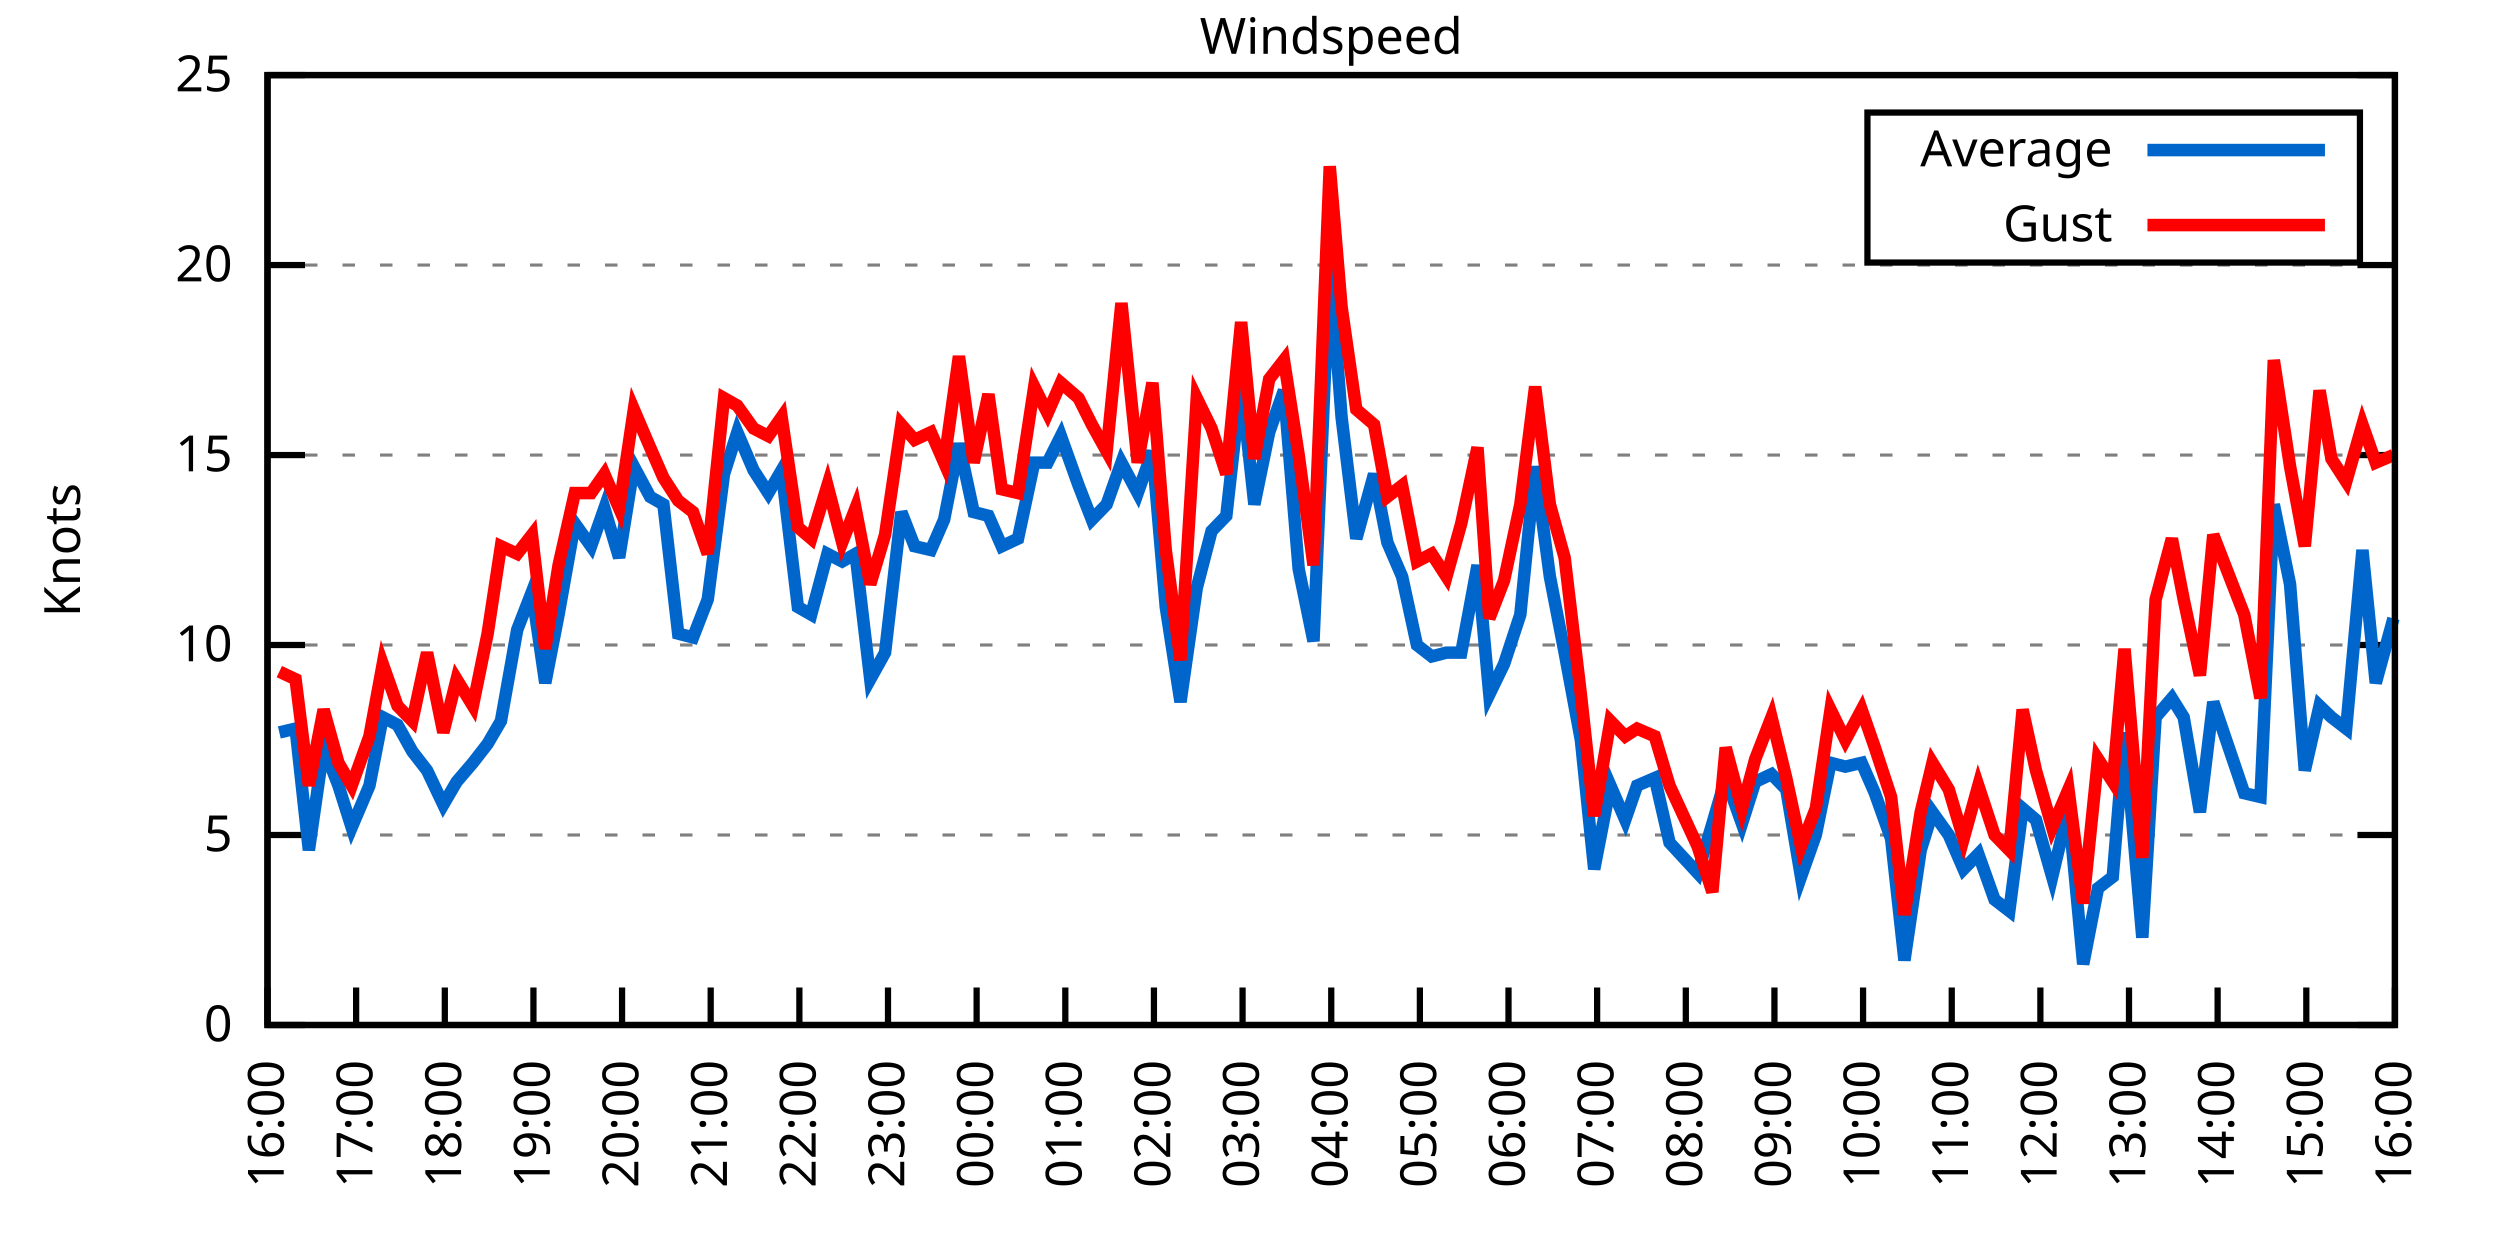
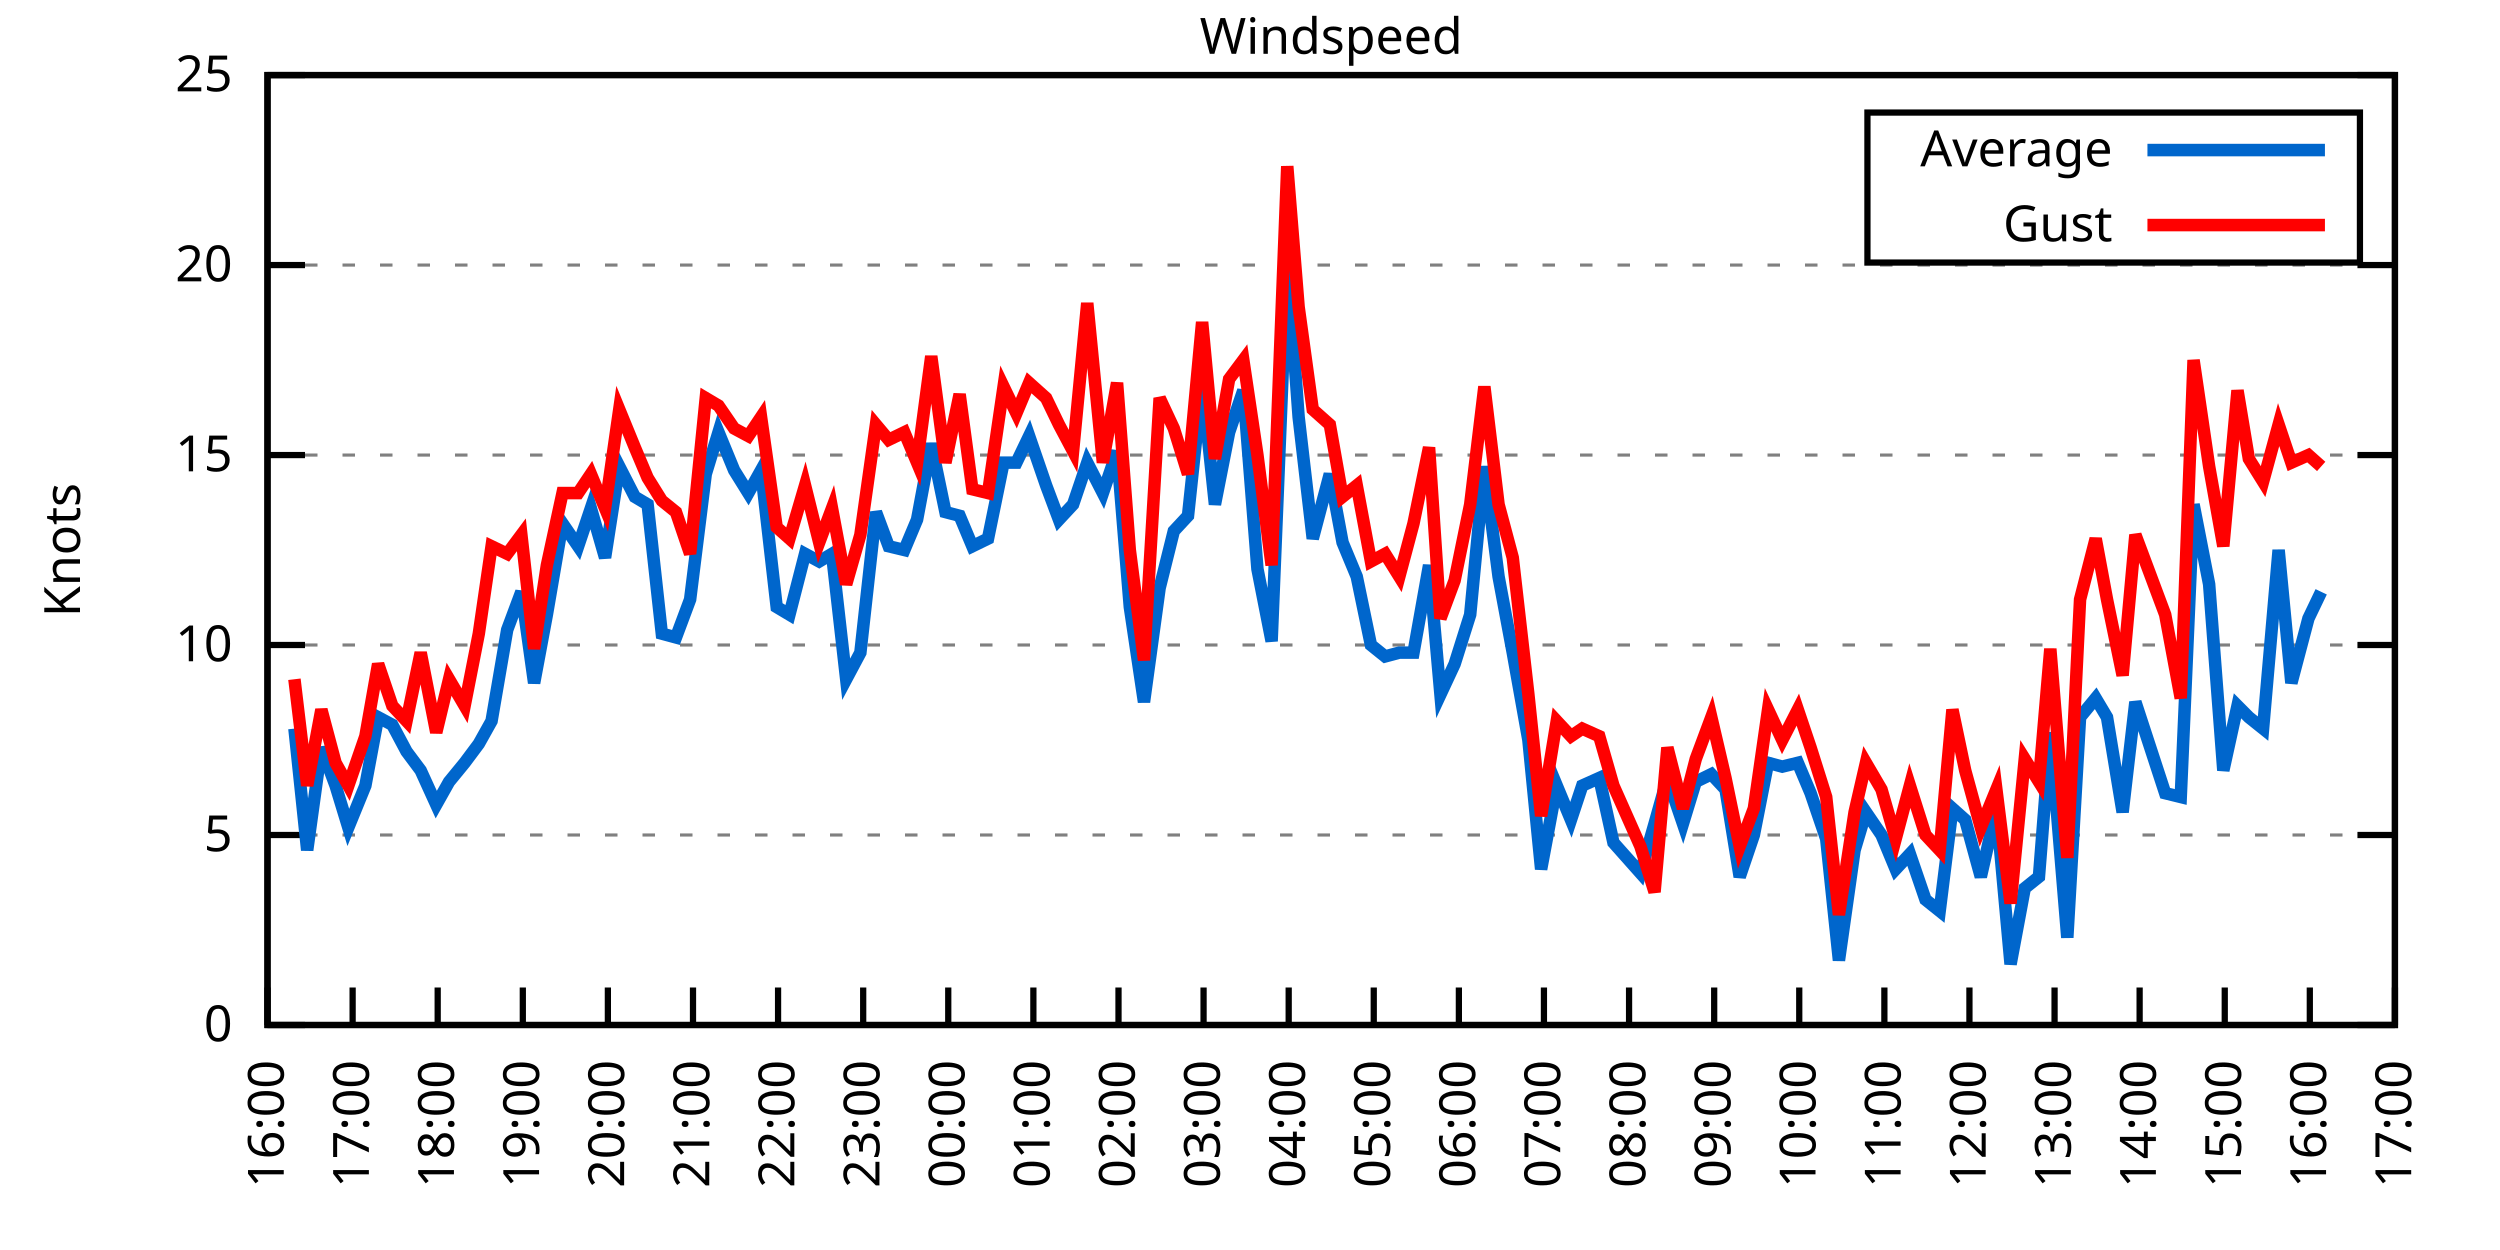
<svg xmlns="http://www.w3.org/2000/svg" xmlns:xlink="http://www.w3.org/1999/xlink" width="400" height="200" viewBox="0 0 400 200">
  <g id="gnuplot_canvas">
    <rect x="0" y="0" width="400" height="200" fill="none" />
    <defs>
      <circle id="gpDot" r="0.5" stroke-width="0.5" stroke="currentColor" />
      <path id="gpPt0" stroke-width="0.333" stroke="currentColor" d="M-1,0 h2 M0,-1 v2" />
      <path id="gpPt1" stroke-width="0.333" stroke="currentColor" d="M-1,-1 L1,1 M1,-1 L-1,1" />
      <path id="gpPt2" stroke-width="0.333" stroke="currentColor" d="M-1,0 L1,0 M0,-1 L0,1 M-1,-1 L1,1 M-1,1 L1,-1" />
      <rect id="gpPt3" stroke-width="0.333" stroke="currentColor" x="-1" y="-1" width="2" height="2" />
      <rect id="gpPt4" stroke-width="0.333" stroke="currentColor" fill="currentColor" x="-1" y="-1" width="2" height="2" />
      <circle id="gpPt5" stroke-width="0.333" stroke="currentColor" cx="0" cy="0" r="1" />
      <use xlink:href="#gpPt5" id="gpPt6" fill="currentColor" stroke="none" />
      <path id="gpPt7" stroke-width="0.333" stroke="currentColor" d="M0,-1.33 L-1.33,0.67 L1.33,0.67 z" />
      <use xlink:href="#gpPt7" id="gpPt8" fill="currentColor" stroke="none" />
      <use xlink:href="#gpPt7" id="gpPt9" stroke="currentColor" transform="rotate(180)" />
      <use xlink:href="#gpPt9" id="gpPt10" fill="currentColor" stroke="none" />
      <use xlink:href="#gpPt3" id="gpPt11" stroke="currentColor" transform="rotate(45)" />
      <use xlink:href="#gpPt11" id="gpPt12" fill="currentColor" stroke="none" />
      <path id="gpPt13" stroke-width="0.333" stroke="currentColor" d="M0,1.330 L1.265,0.411 L0.782,-1.067 L-0.782,-1.076 L-1.265,0.411 z" />
      <use xlink:href="#gpPt13" id="gpPt14" fill="currentColor" stroke="none" />
      <filter id="textbox" filterUnits="objectBoundingBox" x="0" y="0" height="1" width="1">
        <feFlood flood-color="white" flood-opacity="1" result="bgnd" />
        <feComposite in="SourceGraphic" in2="bgnd" operator="atop" />
      </filter>
      <filter id="greybox" filterUnits="objectBoundingBox" x="0" y="0" height="1" width="1">
        <feFlood flood-color="lightgrey" flood-opacity="1" result="grey" />
        <feComposite in="SourceGraphic" in2="grey" operator="atop" />
      </filter>
    </defs>
    <g fill="none" color="white" stroke="currentColor" stroke-width="1.00" stroke-linecap="butt" stroke-linejoin="miter">
</g>
    <g fill="none" color="black" stroke="currentColor" stroke-width="1.00" stroke-linecap="butt" stroke-linejoin="miter">
      <g stroke="none" shape-rendering="crispEdges">
        <polygon fill="rgb(255, 255, 255)" points="42.80,164.00 383.18,164.00 383.18,12.02 42.80,12.02 " />
      </g>
    </g>
    <g fill="none" color="black" stroke="currentColor" stroke-width="1.00" stroke-linecap="butt" stroke-linejoin="miter">
</g>
    <g fill="none" color="black" stroke="black" stroke-width="0.50" stroke-linecap="butt" stroke-linejoin="miter">
</g>
    <g fill="none" color="gray" stroke="currentColor" stroke-width="0.50" stroke-linecap="butt" stroke-linejoin="miter">
      <path stroke="gray" stroke-dasharray="2,4" class="gridline" d="M42.80,164.00 L383.19,164.00  " />
    </g>
    <g fill="none" color="gray" stroke="gray" stroke-width="1.00" stroke-linecap="butt" stroke-linejoin="miter">
</g>
    <g fill="none" color="black" stroke="currentColor" stroke-width="1.00" stroke-linecap="butt" stroke-linejoin="miter">
      <path stroke="black" d="M42.80,164.00 L48.80,164.00 M383.19,164.00 L377.19,164.00  " />
      <g transform="translate(37.20,166.60)" stroke="none" fill="black" font-family="Sans" font-size="8.00" text-anchor="end">
        <text>
          <tspan font-family="Sans"> 0</tspan>
        </text>
      </g>
    </g>
    <g fill="none" color="black" stroke="currentColor" stroke-width="1.00" stroke-linecap="butt" stroke-linejoin="miter">
</g>
    <g fill="none" color="black" stroke="black" stroke-width="0.50" stroke-linecap="butt" stroke-linejoin="miter">
</g>
    <g fill="none" color="gray" stroke="currentColor" stroke-width="0.50" stroke-linecap="butt" stroke-linejoin="miter">
      <path stroke="gray" stroke-dasharray="2,4" class="gridline" d="M42.80,133.60 L383.19,133.60  " />
    </g>
    <g fill="none" color="gray" stroke="gray" stroke-width="1.00" stroke-linecap="butt" stroke-linejoin="miter">
</g>
    <g fill="none" color="black" stroke="currentColor" stroke-width="1.00" stroke-linecap="butt" stroke-linejoin="miter">
      <path stroke="black" d="M42.80,133.60 L48.80,133.60 M383.19,133.60 L377.19,133.60  " />
      <g transform="translate(37.20,136.20)" stroke="none" fill="black" font-family="Sans" font-size="8.00" text-anchor="end">
        <text>
          <tspan font-family="Sans"> 5</tspan>
        </text>
      </g>
    </g>
    <g fill="none" color="black" stroke="currentColor" stroke-width="1.00" stroke-linecap="butt" stroke-linejoin="miter">
</g>
    <g fill="none" color="black" stroke="black" stroke-width="0.50" stroke-linecap="butt" stroke-linejoin="miter">
</g>
    <g fill="none" color="gray" stroke="currentColor" stroke-width="0.50" stroke-linecap="butt" stroke-linejoin="miter">
      <path stroke="gray" stroke-dasharray="2,4" class="gridline" d="M42.80,103.20 L383.19,103.20  " />
    </g>
    <g fill="none" color="gray" stroke="gray" stroke-width="1.00" stroke-linecap="butt" stroke-linejoin="miter">
</g>
    <g fill="none" color="black" stroke="currentColor" stroke-width="1.00" stroke-linecap="butt" stroke-linejoin="miter">
      <path stroke="black" d="M42.80,103.20 L48.80,103.20 M383.19,103.20 L377.19,103.20  " />
      <g transform="translate(37.20,105.80)" stroke="none" fill="black" font-family="Sans" font-size="8.00" text-anchor="end">
        <text>
          <tspan font-family="Sans"> 10</tspan>
        </text>
      </g>
    </g>
    <g fill="none" color="black" stroke="currentColor" stroke-width="1.00" stroke-linecap="butt" stroke-linejoin="miter">
</g>
    <g fill="none" color="black" stroke="black" stroke-width="0.50" stroke-linecap="butt" stroke-linejoin="miter">
</g>
    <g fill="none" color="gray" stroke="currentColor" stroke-width="0.50" stroke-linecap="butt" stroke-linejoin="miter">
      <path stroke="gray" stroke-dasharray="2,4" class="gridline" d="M42.80,72.81 L383.19,72.81  " />
    </g>
    <g fill="none" color="gray" stroke="gray" stroke-width="1.00" stroke-linecap="butt" stroke-linejoin="miter">
</g>
    <g fill="none" color="black" stroke="currentColor" stroke-width="1.00" stroke-linecap="butt" stroke-linejoin="miter">
      <path stroke="black" d="M42.80,72.81 L48.80,72.81 M383.19,72.81 L377.19,72.81  " />
      <g transform="translate(37.20,75.41)" stroke="none" fill="black" font-family="Sans" font-size="8.00" text-anchor="end">
        <text>
          <tspan font-family="Sans"> 15</tspan>
        </text>
      </g>
    </g>
    <g fill="none" color="black" stroke="currentColor" stroke-width="1.00" stroke-linecap="butt" stroke-linejoin="miter">
</g>
    <g fill="none" color="black" stroke="black" stroke-width="0.50" stroke-linecap="butt" stroke-linejoin="miter">
</g>
    <g fill="none" color="gray" stroke="currentColor" stroke-width="0.50" stroke-linecap="butt" stroke-linejoin="miter">
      <path stroke="gray" stroke-dasharray="2,4" class="gridline" d="M42.80,42.41 L383.19,42.41  " />
    </g>
    <g fill="none" color="gray" stroke="gray" stroke-width="1.00" stroke-linecap="butt" stroke-linejoin="miter">
</g>
    <g fill="none" color="black" stroke="currentColor" stroke-width="1.00" stroke-linecap="butt" stroke-linejoin="miter">
      <path stroke="black" d="M42.80,42.41 L48.80,42.41 M383.19,42.41 L377.19,42.41  " />
      <g transform="translate(37.20,45.01)" stroke="none" fill="black" font-family="Sans" font-size="8.00" text-anchor="end">
        <text>
          <tspan font-family="Sans"> 20</tspan>
        </text>
      </g>
    </g>
    <g fill="none" color="black" stroke="currentColor" stroke-width="1.00" stroke-linecap="butt" stroke-linejoin="miter">
</g>
    <g fill="none" color="black" stroke="black" stroke-width="0.50" stroke-linecap="butt" stroke-linejoin="miter">
</g>
    <g fill="none" color="gray" stroke="currentColor" stroke-width="0.50" stroke-linecap="butt" stroke-linejoin="miter">
      <path stroke="gray" stroke-dasharray="2,4" class="gridline" d="M42.80,12.01 L383.19,12.01  " />
    </g>
    <g fill="none" color="gray" stroke="gray" stroke-width="1.00" stroke-linecap="butt" stroke-linejoin="miter">
</g>
    <g fill="none" color="black" stroke="currentColor" stroke-width="1.00" stroke-linecap="butt" stroke-linejoin="miter">
      <path stroke="black" d="M42.80,12.01 L48.80,12.01 M383.19,12.01 L377.19,12.01  " />
      <g transform="translate(37.20,14.61)" stroke="none" fill="black" font-family="Sans" font-size="8.00" text-anchor="end">
        <text>
          <tspan font-family="Sans"> 25</tspan>
        </text>
      </g>
    </g>
    <g fill="none" color="black" stroke="currentColor" stroke-width="1.00" stroke-linecap="butt" stroke-linejoin="miter">
      <path stroke="black" d="M42.80,164.00 L42.80,158.00  " />
      <g transform="translate(45.40,169.60) rotate(270.00)" stroke="none" fill="black" font-family="Sans" font-size="8.00" text-anchor="end">
        <text>
          <tspan font-family="Sans">16:00</tspan>
        </text>
      </g>
    </g>
    <g fill="none" color="black" stroke="currentColor" stroke-width="1.00" stroke-linecap="butt" stroke-linejoin="miter">
-       <path stroke="black" d="M56.98,164.00 L56.98,158.00  " />
-       <g transform="translate(59.58,169.60) rotate(270.00)" stroke="none" fill="black" font-family="Sans" font-size="8.00" text-anchor="end">
+       <path stroke="black" d="M56.42,164.00 L56.42,158.00  " />
+       <g transform="translate(59.02,169.60) rotate(270.00)" stroke="none" fill="black" font-family="Sans" font-size="8.00" text-anchor="end">
        <text>
          <tspan font-family="Sans">17:00</tspan>
        </text>
      </g>
    </g>
    <g fill="none" color="black" stroke="currentColor" stroke-width="1.00" stroke-linecap="butt" stroke-linejoin="miter">
-       <path stroke="black" d="M71.17,164.00 L71.17,158.00  " />
-       <g transform="translate(73.77,169.60) rotate(270.00)" stroke="none" fill="black" font-family="Sans" font-size="8.00" text-anchor="end">
+       <path stroke="black" d="M70.03,164.00 L70.03,158.00  " />
+       <g transform="translate(72.63,169.60) rotate(270.00)" stroke="none" fill="black" font-family="Sans" font-size="8.00" text-anchor="end">
        <text>
          <tspan font-family="Sans">18:00</tspan>
        </text>
      </g>
    </g>
    <g fill="none" color="black" stroke="currentColor" stroke-width="1.00" stroke-linecap="butt" stroke-linejoin="miter">
-       <path stroke="black" d="M85.35,164.00 L85.35,158.00  " />
-       <g transform="translate(87.95,169.60) rotate(270.00)" stroke="none" fill="black" font-family="Sans" font-size="8.00" text-anchor="end">
+       <path stroke="black" d="M83.65,164.00 L83.65,158.00  " />
+       <g transform="translate(86.25,169.60) rotate(270.00)" stroke="none" fill="black" font-family="Sans" font-size="8.00" text-anchor="end">
        <text>
          <tspan font-family="Sans">19:00</tspan>
        </text>
      </g>
    </g>
    <g fill="none" color="black" stroke="currentColor" stroke-width="1.00" stroke-linecap="butt" stroke-linejoin="miter">
-       <path stroke="black" d="M99.53,164.00 L99.53,158.00  " />
-       <g transform="translate(102.13,169.60) rotate(270.00)" stroke="none" fill="black" font-family="Sans" font-size="8.00" text-anchor="end">
+       <path stroke="black" d="M97.26,164.00 L97.26,158.00  " />
+       <g transform="translate(99.86,169.60) rotate(270.00)" stroke="none" fill="black" font-family="Sans" font-size="8.00" text-anchor="end">
        <text>
          <tspan font-family="Sans">20:00</tspan>
        </text>
      </g>
    </g>
    <g fill="none" color="black" stroke="currentColor" stroke-width="1.00" stroke-linecap="butt" stroke-linejoin="miter">
-       <path stroke="black" d="M113.71,164.00 L113.71,158.00  " />
-       <g transform="translate(116.31,169.60) rotate(270.00)" stroke="none" fill="black" font-family="Sans" font-size="8.00" text-anchor="end">
+       <path stroke="black" d="M110.88,164.00 L110.88,158.00  " />
+       <g transform="translate(113.48,169.60) rotate(270.00)" stroke="none" fill="black" font-family="Sans" font-size="8.00" text-anchor="end">
        <text>
          <tspan font-family="Sans">21:00</tspan>
        </text>
      </g>
    </g>
    <g fill="none" color="black" stroke="currentColor" stroke-width="1.00" stroke-linecap="butt" stroke-linejoin="miter">
-       <path stroke="black" d="M127.90,164.00 L127.90,158.00  " />
-       <g transform="translate(130.50,169.60) rotate(270.00)" stroke="none" fill="black" font-family="Sans" font-size="8.00" text-anchor="end">
+       <path stroke="black" d="M124.49,164.00 L124.49,158.00  " />
+       <g transform="translate(127.09,169.60) rotate(270.00)" stroke="none" fill="black" font-family="Sans" font-size="8.00" text-anchor="end">
        <text>
          <tspan font-family="Sans">22:00</tspan>
        </text>
      </g>
    </g>
    <g fill="none" color="black" stroke="currentColor" stroke-width="1.00" stroke-linecap="butt" stroke-linejoin="miter">
-       <path stroke="black" d="M142.08,164.00 L142.08,158.00  " />
-       <g transform="translate(144.68,169.60) rotate(270.00)" stroke="none" fill="black" font-family="Sans" font-size="8.00" text-anchor="end">
+       <path stroke="black" d="M138.11,164.00 L138.11,158.00  " />
+       <g transform="translate(140.71,169.60) rotate(270.00)" stroke="none" fill="black" font-family="Sans" font-size="8.00" text-anchor="end">
        <text>
          <tspan font-family="Sans">23:00</tspan>
        </text>
      </g>
    </g>
    <g fill="none" color="black" stroke="currentColor" stroke-width="1.00" stroke-linecap="butt" stroke-linejoin="miter">
-       <path stroke="black" d="M156.26,164.00 L156.26,158.00  " />
-       <g transform="translate(158.86,169.60) rotate(270.00)" stroke="none" fill="black" font-family="Sans" font-size="8.00" text-anchor="end">
+       <path stroke="black" d="M151.72,164.00 L151.72,158.00  " />
+       <g transform="translate(154.32,169.60) rotate(270.00)" stroke="none" fill="black" font-family="Sans" font-size="8.00" text-anchor="end">
        <text>
          <tspan font-family="Sans">00:00</tspan>
        </text>
      </g>
    </g>
    <g fill="none" color="black" stroke="currentColor" stroke-width="1.00" stroke-linecap="butt" stroke-linejoin="miter">
-       <path stroke="black" d="M170.45,164.00 L170.45,158.00  " />
-       <g transform="translate(173.05,169.60) rotate(270.00)" stroke="none" fill="black" font-family="Sans" font-size="8.00" text-anchor="end">
+       <path stroke="black" d="M165.34,164.00 L165.34,158.00  " />
+       <g transform="translate(167.94,169.60) rotate(270.00)" stroke="none" fill="black" font-family="Sans" font-size="8.00" text-anchor="end">
        <text>
          <tspan font-family="Sans">01:00</tspan>
        </text>
      </g>
    </g>
    <g fill="none" color="black" stroke="currentColor" stroke-width="1.00" stroke-linecap="butt" stroke-linejoin="miter">
-       <path stroke="black" d="M184.63,164.00 L184.63,158.00  " />
-       <g transform="translate(187.23,169.60) rotate(270.00)" stroke="none" fill="black" font-family="Sans" font-size="8.00" text-anchor="end">
+       <path stroke="black" d="M178.96,164.00 L178.96,158.00  " />
+       <g transform="translate(181.56,169.60) rotate(270.00)" stroke="none" fill="black" font-family="Sans" font-size="8.00" text-anchor="end">
        <text>
          <tspan font-family="Sans">02:00</tspan>
        </text>
      </g>
    </g>
    <g fill="none" color="black" stroke="currentColor" stroke-width="1.00" stroke-linecap="butt" stroke-linejoin="miter">
-       <path stroke="black" d="M198.81,164.00 L198.81,158.00  " />
-       <g transform="translate(201.41,169.60) rotate(270.00)" stroke="none" fill="black" font-family="Sans" font-size="8.00" text-anchor="end">
+       <path stroke="black" d="M192.57,164.00 L192.57,158.00  " />
+       <g transform="translate(195.17,169.60) rotate(270.00)" stroke="none" fill="black" font-family="Sans" font-size="8.00" text-anchor="end">
        <text>
          <tspan font-family="Sans">03:00</tspan>
        </text>
      </g>
    </g>
    <g fill="none" color="black" stroke="currentColor" stroke-width="1.00" stroke-linecap="butt" stroke-linejoin="miter">
-       <path stroke="black" d="M213.00,164.00 L213.00,158.00  " />
-       <g transform="translate(215.60,169.60) rotate(270.00)" stroke="none" fill="black" font-family="Sans" font-size="8.00" text-anchor="end">
+       <path stroke="black" d="M206.19,164.00 L206.19,158.00  " />
+       <g transform="translate(208.79,169.60) rotate(270.00)" stroke="none" fill="black" font-family="Sans" font-size="8.00" text-anchor="end">
        <text>
          <tspan font-family="Sans">04:00</tspan>
        </text>
      </g>
    </g>
    <g fill="none" color="black" stroke="currentColor" stroke-width="1.00" stroke-linecap="butt" stroke-linejoin="miter">
-       <path stroke="black" d="M227.18,164.00 L227.18,158.00  " />
-       <g transform="translate(229.78,169.60) rotate(270.00)" stroke="none" fill="black" font-family="Sans" font-size="8.00" text-anchor="end">
+       <path stroke="black" d="M219.80,164.00 L219.80,158.00  " />
+       <g transform="translate(222.40,169.60) rotate(270.00)" stroke="none" fill="black" font-family="Sans" font-size="8.00" text-anchor="end">
        <text>
          <tspan font-family="Sans">05:00</tspan>
        </text>
      </g>
    </g>
    <g fill="none" color="black" stroke="currentColor" stroke-width="1.00" stroke-linecap="butt" stroke-linejoin="miter">
-       <path stroke="black" d="M241.36,164.00 L241.36,158.00  " />
-       <g transform="translate(243.96,169.60) rotate(270.00)" stroke="none" fill="black" font-family="Sans" font-size="8.00" text-anchor="end">
+       <path stroke="black" d="M233.42,164.00 L233.42,158.00  " />
+       <g transform="translate(236.02,169.60) rotate(270.00)" stroke="none" fill="black" font-family="Sans" font-size="8.00" text-anchor="end">
        <text>
          <tspan font-family="Sans">06:00</tspan>
        </text>
      </g>
    </g>
    <g fill="none" color="black" stroke="currentColor" stroke-width="1.00" stroke-linecap="butt" stroke-linejoin="miter">
-       <path stroke="black" d="M255.54,164.00 L255.54,158.00  " />
-       <g transform="translate(258.14,169.60) rotate(270.00)" stroke="none" fill="black" font-family="Sans" font-size="8.00" text-anchor="end">
+       <path stroke="black" d="M247.03,164.00 L247.03,158.00  " />
+       <g transform="translate(249.63,169.60) rotate(270.00)" stroke="none" fill="black" font-family="Sans" font-size="8.00" text-anchor="end">
        <text>
          <tspan font-family="Sans">07:00</tspan>
        </text>
      </g>
    </g>
    <g fill="none" color="black" stroke="currentColor" stroke-width="1.00" stroke-linecap="butt" stroke-linejoin="miter">
-       <path stroke="black" d="M269.73,164.00 L269.73,158.00  " />
-       <g transform="translate(272.33,169.60) rotate(270.00)" stroke="none" fill="black" font-family="Sans" font-size="8.00" text-anchor="end">
+       <path stroke="black" d="M260.65,164.00 L260.65,158.00  " />
+       <g transform="translate(263.25,169.60) rotate(270.00)" stroke="none" fill="black" font-family="Sans" font-size="8.00" text-anchor="end">
        <text>
          <tspan font-family="Sans">08:00</tspan>
        </text>
      </g>
    </g>
    <g fill="none" color="black" stroke="currentColor" stroke-width="1.00" stroke-linecap="butt" stroke-linejoin="miter">
-       <path stroke="black" d="M283.91,164.00 L283.91,158.00  " />
-       <g transform="translate(286.51,169.60) rotate(270.00)" stroke="none" fill="black" font-family="Sans" font-size="8.00" text-anchor="end">
+       <path stroke="black" d="M274.27,164.00 L274.27,158.00  " />
+       <g transform="translate(276.87,169.60) rotate(270.00)" stroke="none" fill="black" font-family="Sans" font-size="8.00" text-anchor="end">
        <text>
          <tspan font-family="Sans">09:00</tspan>
        </text>
      </g>
    </g>
    <g fill="none" color="black" stroke="currentColor" stroke-width="1.00" stroke-linecap="butt" stroke-linejoin="miter">
-       <path stroke="black" d="M298.09,164.00 L298.09,158.00  " />
-       <g transform="translate(300.69,169.60) rotate(270.00)" stroke="none" fill="black" font-family="Sans" font-size="8.00" text-anchor="end">
+       <path stroke="black" d="M287.88,164.00 L287.88,158.00  " />
+       <g transform="translate(290.48,169.60) rotate(270.00)" stroke="none" fill="black" font-family="Sans" font-size="8.00" text-anchor="end">
        <text>
          <tspan font-family="Sans">10:00</tspan>
        </text>
      </g>
    </g>
    <g fill="none" color="black" stroke="currentColor" stroke-width="1.00" stroke-linecap="butt" stroke-linejoin="miter">
-       <path stroke="black" d="M312.28,164.00 L312.28,158.00  " />
-       <g transform="translate(314.88,169.60) rotate(270.00)" stroke="none" fill="black" font-family="Sans" font-size="8.00" text-anchor="end">
+       <path stroke="black" d="M301.50,164.00 L301.50,158.00  " />
+       <g transform="translate(304.10,169.60) rotate(270.00)" stroke="none" fill="black" font-family="Sans" font-size="8.00" text-anchor="end">
        <text>
          <tspan font-family="Sans">11:00</tspan>
        </text>
      </g>
    </g>
    <g fill="none" color="black" stroke="currentColor" stroke-width="1.00" stroke-linecap="butt" stroke-linejoin="miter">
-       <path stroke="black" d="M326.46,164.00 L326.46,158.00  " />
-       <g transform="translate(329.06,169.60) rotate(270.00)" stroke="none" fill="black" font-family="Sans" font-size="8.00" text-anchor="end">
+       <path stroke="black" d="M315.11,164.00 L315.11,158.00  " />
+       <g transform="translate(317.71,169.60) rotate(270.00)" stroke="none" fill="black" font-family="Sans" font-size="8.00" text-anchor="end">
        <text>
          <tspan font-family="Sans">12:00</tspan>
        </text>
      </g>
    </g>
    <g fill="none" color="black" stroke="currentColor" stroke-width="1.00" stroke-linecap="butt" stroke-linejoin="miter">
-       <path stroke="black" d="M340.64,164.00 L340.64,158.00  " />
-       <g transform="translate(343.24,169.60) rotate(270.00)" stroke="none" fill="black" font-family="Sans" font-size="8.00" text-anchor="end">
+       <path stroke="black" d="M328.73,164.00 L328.73,158.00  " />
+       <g transform="translate(331.33,169.60) rotate(270.00)" stroke="none" fill="black" font-family="Sans" font-size="8.00" text-anchor="end">
        <text>
          <tspan font-family="Sans">13:00</tspan>
        </text>
      </g>
    </g>
    <g fill="none" color="black" stroke="currentColor" stroke-width="1.00" stroke-linecap="butt" stroke-linejoin="miter">
-       <path stroke="black" d="M354.82,164.00 L354.82,158.00  " />
-       <g transform="translate(357.42,169.60) rotate(270.00)" stroke="none" fill="black" font-family="Sans" font-size="8.00" text-anchor="end">
+       <path stroke="black" d="M342.34,164.00 L342.34,158.00  " />
+       <g transform="translate(344.94,169.60) rotate(270.00)" stroke="none" fill="black" font-family="Sans" font-size="8.00" text-anchor="end">
        <text>
          <tspan font-family="Sans">14:00</tspan>
        </text>
      </g>
    </g>
    <g fill="none" color="black" stroke="currentColor" stroke-width="1.00" stroke-linecap="butt" stroke-linejoin="miter">
-       <path stroke="black" d="M369.01,164.00 L369.01,158.00  " />
-       <g transform="translate(371.61,169.60) rotate(270.00)" stroke="none" fill="black" font-family="Sans" font-size="8.00" text-anchor="end">
+       <path stroke="black" d="M355.96,164.00 L355.96,158.00  " />
+       <g transform="translate(358.56,169.60) rotate(270.00)" stroke="none" fill="black" font-family="Sans" font-size="8.00" text-anchor="end">
        <text>
          <tspan font-family="Sans">15:00</tspan>
+         </text>
+       </g>
+     </g>
+     <g fill="none" color="black" stroke="currentColor" stroke-width="1.00" stroke-linecap="butt" stroke-linejoin="miter">
+       <path stroke="black" d="M369.57,164.00 L369.57,158.00  " />
+       <g transform="translate(372.17,169.60) rotate(270.00)" stroke="none" fill="black" font-family="Sans" font-size="8.00" text-anchor="end">
+         <text>
+           <tspan font-family="Sans">16:00</tspan>
        </text>
      </g>
    </g>
    <g fill="none" color="black" stroke="currentColor" stroke-width="1.00" stroke-linecap="butt" stroke-linejoin="miter">
      <path stroke="black" d="M383.19,164.00 L383.19,158.00  " />
      <g transform="translate(385.79,169.60) rotate(270.00)" stroke="none" fill="black" font-family="Sans" font-size="8.00" text-anchor="end">
        <text>
-           <tspan font-family="Sans">16:00</tspan>
+           <tspan font-family="Sans">17:00</tspan>
        </text>
      </g>
    </g>
    <g fill="none" color="black" stroke="currentColor" stroke-width="1.00" stroke-linecap="butt" stroke-linejoin="miter">
</g>
    <g fill="none" color="black" stroke="currentColor" stroke-width="1.00" stroke-linecap="butt" stroke-linejoin="miter">
      <path stroke="black" d="M42.80,12.01 L42.80,164.00 L383.19,164.00 L383.19,12.01 L42.80,12.01 Z  " />
    </g>
    <g fill="none" color="black" stroke="currentColor" stroke-width="1.00" stroke-linecap="butt" stroke-linejoin="miter">
</g>
    <g fill="none" color="black" stroke="currentColor" stroke-width="1.00" stroke-linecap="butt" stroke-linejoin="miter">
      <path stroke="black" d="M298.79,42.01 L298.79,18.01 L377.59,18.01 L377.59,42.01 L298.79,42.01 Z  " />
    </g>
    <g id="Windspeed_plot_1">
      <g fill="none" color="white" stroke="black" stroke-width="2.00" stroke-linecap="butt" stroke-linejoin="miter">
</g>
      <g fill="none" color="black" stroke="currentColor" stroke-width="2.00" stroke-linecap="butt" stroke-linejoin="miter">
        <g transform="translate(337.99,26.61)" stroke="none" fill="black" font-family="Sans" font-size="8.00" text-anchor="end">
          <text>
            <tspan font-family="Sans">Average</tspan>
          </text>
        </g>
      </g>
      <g fill="none" color="black" stroke="currentColor" stroke-width="2.00" stroke-linecap="butt" stroke-linejoin="miter">
-         <path stroke="rgb(  0, 102, 204)" d="M343.59,24.01 L371.99,24.01 M44.69,117.19 L47.29,116.58 L49.42,136.03 L51.78,119.62 L54.15,125.70 L56.27,132.39   L59.11,125.70 L61.24,114.76 L63.60,115.97 L65.97,120.23 L68.33,123.27 L70.93,128.74 L73.06,125.09 L75.66,122.05   L78.02,119.01 L80.15,115.36 L82.75,100.77 L85.11,94.69 L87.24,109.28 L89.37,98.34 L91.97,83.75 L94.57,87.40   L96.70,81.32 L99.06,89.22 L101.42,74.63 L104.02,79.49 L106.15,80.71 L108.51,101.38 L110.88,101.99 L113.24,95.91   L115.84,75.85 L117.97,69.16 L120.57,75.24 L122.93,78.89 L125.06,75.24 L127.66,97.12 L129.79,98.34 L132.39,88.61   L134.75,89.83 L136.88,88.61 L139.24,108.68 L141.61,104.42 L144.21,81.93 L146.34,87.40 L148.94,88.00 L151.06,83.14   L153.43,70.98 L155.79,81.93 L158.15,82.53 L160.28,87.40 L162.88,86.18 L165.48,74.02 L167.61,74.02 L169.74,69.77   L172.57,77.67 L174.70,83.14 L177.06,80.71 L179.43,74.02 L182.03,78.89 L184.39,72.20 L186.52,97.12 L188.88,112.32   L191.48,94.08 L193.85,84.97 L196.21,82.53 L198.58,61.25 L200.70,80.71 L203.07,69.16 L205.43,62.47 L207.79,91.04   L210.16,102.60 L212.76,41.80 L214.65,66.73 L217.01,86.18 L219.85,75.85 L221.98,86.79 L224.34,92.26 L226.71,103.20   L229.07,105.03 L231.43,104.42 L233.80,104.42 L236.40,90.44 L238.29,111.11 L240.65,106.24 L243.25,98.34 L245.62,74.63   L247.98,92.26 L250.34,104.42 L252.94,118.40 L255.07,139.07 L257.67,125.70 L260.04,131.17 L261.93,125.70 L264.76,124.48   L267.13,134.82 L271.62,139.68 L273.98,131.78 L276.11,124.48 L278.71,131.78 L280.84,125.09 L283.44,123.87 L285.80,126.31   L288.16,140.29 L290.53,133.60 L292.89,122.05 L295.26,122.66 L297.86,122.05 L299.98,126.91 L302.58,134.21 L304.71,153.66   L307.31,136.03 L309.20,129.95 L311.80,133.60 L314.17,139.07 L316.53,136.64 L319.13,143.94 L321.49,145.76 L323.62,129.35   L325.75,131.17 L328.35,140.29 L330.95,129.35 L333.31,154.27 L335.68,142.11 L338.04,140.29 L339.93,117.19 L342.77,150.02   L344.90,114.76 L347.50,111.72 L349.39,114.76 L351.99,129.95 L354.12,112.32 L359.08,126.91 L361.68,127.52 L363.81,80.71   L366.41,93.48 L368.77,123.27 L371.13,112.93 L373.03,114.76 L375.39,116.58 L377.99,88.00 L380.12,109.28 L382.95,98.95    " />
+         <path stroke="rgb(  0, 102, 204)" d="M343.59,24.01 L371.99,24.01 M47.11,116.58 L49.15,136.03 L51.42,119.62 L53.69,125.70 L55.73,132.39 L58.46,125.70   L60.50,114.76 L62.77,115.97 L65.04,120.23 L67.31,123.27 L69.80,128.74 L71.85,125.09 L74.34,122.05 L76.61,119.01   L78.65,115.36 L81.15,100.77 L83.42,94.69 L85.46,109.28 L87.50,98.34 L90.00,83.75 L92.50,87.40 L94.54,81.32   L96.81,89.22 L99.08,74.63 L101.57,79.49 L103.62,80.71 L105.89,101.38 L108.15,101.99 L110.42,95.91 L112.92,75.85   L114.96,69.16 L117.46,75.24 L119.73,78.89 L121.77,75.24 L124.27,97.12 L126.31,98.34 L128.81,88.61 L131.07,89.83   L133.12,88.61 L135.39,108.68 L137.66,104.42 L140.15,81.93 L142.19,87.40 L144.69,88.00 L146.73,83.14 L149.00,70.98   L151.27,81.93 L153.54,82.53 L155.58,87.40 L158.08,86.18 L160.57,74.02 L162.62,74.02 L164.66,69.77 L167.38,77.67   L169.43,83.14 L171.69,80.71 L173.96,74.02 L176.46,78.89 L178.73,72.20 L180.77,97.12 L183.04,112.32 L185.54,94.08   L187.81,84.97 L190.08,82.53 L192.34,61.25 L194.39,80.71 L196.66,69.16 L198.93,62.47 L201.19,91.04 L203.46,102.60   L205.96,41.80 L207.78,66.73 L210.04,86.18 L212.77,75.85 L214.81,86.79 L217.08,92.26 L219.35,103.20 L221.62,105.03   L223.89,104.42 L226.16,104.42 L228.65,90.44 L230.47,111.11 L232.74,106.24 L235.23,98.34 L237.50,74.63 L239.77,92.26   L242.04,104.42 L244.54,118.40 L246.58,139.07 L249.08,125.70 L251.35,131.17 L253.16,125.70 L255.88,124.48 L258.15,134.82   L262.47,139.68 L264.73,131.78 L266.78,124.48 L269.27,131.78 L271.32,125.09 L273.81,123.87 L276.08,126.31 L278.35,140.29   L280.62,133.60 L282.89,122.05 L285.16,122.66 L287.65,122.05 L289.70,126.91 L292.19,134.21 L294.23,153.66 L296.73,136.03   L298.55,129.95 L301.04,133.60 L303.31,139.07 L305.58,136.64 L308.08,143.94 L310.35,145.76 L312.39,129.35 L314.43,131.17   L316.93,140.29 L319.42,129.35 L321.69,154.27 L323.96,142.11 L326.23,140.29 L328.05,117.19 L330.77,150.02 L332.81,114.76   L335.31,111.72 L337.12,114.76 L339.62,129.95 L341.66,112.32 L346.43,126.91 L348.92,127.52 L350.97,80.71 L353.46,93.48   L355.73,123.27 L358.00,112.93 L359.82,114.76 L362.09,116.58 L364.58,88.00 L366.62,109.28 L369.35,98.95 L371.39,94.69    " />
      </g>
    </g>
    <g id="Windspeed_plot_2">
      <g fill="none" color="black" stroke="currentColor" stroke-width="2.00" stroke-linecap="butt" stroke-linejoin="miter">
        <g transform="translate(337.99,38.61)" stroke="none" fill="black" font-family="Sans" font-size="8.00" text-anchor="end">
          <text>
            <tspan font-family="Sans">Gust</tspan>
          </text>
        </g>
      </g>
      <g fill="none" color="black" stroke="currentColor" stroke-width="2.00" stroke-linecap="butt" stroke-linejoin="miter">
-         <path stroke="rgb(255,   0,   0)" d="M343.59,36.01 L371.99,36.01 M44.69,107.46 L47.29,108.68 L49.42,125.70 L51.78,113.54 L54.15,122.05 L56.27,125.70   L59.11,117.80 L61.24,106.24 L63.60,112.93 L65.97,115.36 L68.33,104.42 L70.93,117.19 L73.06,108.68 L75.66,112.93   L78.02,101.38 L80.15,87.40 L82.75,88.61 L85.11,85.57 L87.24,103.81 L89.37,90.44 L91.97,78.89 L94.57,78.89   L96.70,75.85 L99.06,81.32 L101.42,65.51 L104.02,71.59 L106.15,76.45 L108.51,80.10 L110.88,81.93 L113.24,88.61   L115.84,63.69 L117.97,64.90 L120.57,68.55 L122.93,69.77 L125.06,66.73 L127.66,84.36 L129.79,86.18 L132.39,77.67   L134.75,86.79 L136.88,81.32 L139.24,93.48 L141.61,85.57 L144.21,67.94 L146.34,70.37 L148.94,69.16 L151.06,74.02   L153.43,57.00 L155.79,74.02 L158.15,63.08 L160.28,78.28 L162.88,78.89 L165.48,61.86 L167.61,66.12 L169.74,61.25   L172.57,63.69 L174.70,67.94 L177.06,72.20 L179.43,48.49 L182.03,74.02 L184.39,61.25 L186.52,88.00 L188.88,105.64   L191.48,63.69 L193.85,68.55 L196.21,75.85 L198.58,51.53 L200.70,73.41 L203.07,60.65 L205.43,57.61 L207.79,72.81   L210.16,90.44 L212.76,26.60 L214.65,49.10 L217.01,65.51 L219.85,67.94 L221.98,79.49 L224.34,77.67 L226.71,89.83   L229.07,88.61 L231.43,92.26 L233.80,83.75 L236.40,71.59 L238.29,98.95 L240.65,92.87 L243.25,80.71 L245.62,61.86   L247.98,80.71 L250.34,89.22 L252.94,111.11 L255.07,130.56 L257.67,115.36 L260.04,117.80 L261.93,116.58 L264.76,117.80   L267.13,125.70 L271.62,135.43 L273.98,142.72 L276.11,119.62 L278.71,129.35 L280.84,121.44 L283.44,114.76 L285.80,124.48   L288.16,135.43 L290.53,129.35 L292.89,113.54 L295.26,118.40 L297.86,113.54 L299.98,119.62 L302.58,127.52 L304.71,146.37   L307.31,129.95 L309.20,122.05 L311.80,126.31 L314.17,134.21 L316.53,125.70 L319.13,133.60 L321.49,136.03 L323.62,113.54   L325.75,123.27 L328.35,132.39 L330.95,126.31 L333.31,144.55 L335.68,121.44 L338.04,125.09 L339.93,103.81 L342.77,137.25   L344.90,95.91 L347.50,86.18 L349.39,95.91 L351.99,108.07 L354.12,85.57 L359.08,98.34 L361.68,111.72 L363.81,57.61   L366.41,74.63 L368.77,87.40 L371.13,62.47 L373.03,73.41 L375.39,77.06 L377.99,67.94 L380.12,74.02 L382.95,72.81    " />
+         <path stroke="rgb(255,   0,   0)" d="M343.59,36.01 L371.99,36.01 M47.11,108.68 L49.15,125.70 L51.42,113.54 L53.69,122.05 L55.73,125.70 L58.46,117.80   L60.50,106.24 L62.77,112.93 L65.04,115.36 L67.31,104.42 L69.80,117.19 L71.85,108.68 L74.34,112.93 L76.61,101.38   L78.65,87.40 L81.15,88.61 L83.42,85.57 L85.46,103.81 L87.50,90.44 L90.00,78.89 L92.50,78.89 L94.54,75.85   L96.81,81.32 L99.08,65.51 L101.57,71.59 L103.62,76.45 L105.89,80.10 L108.15,81.93 L110.42,88.61 L112.92,63.69   L114.96,64.90 L117.46,68.55 L119.73,69.77 L121.77,66.73 L124.27,84.36 L126.31,86.18 L128.81,77.67 L131.07,86.79   L133.12,81.32 L135.39,93.48 L137.66,85.57 L140.15,67.94 L142.19,70.37 L144.69,69.16 L146.73,74.02 L149.00,57.00   L151.27,74.02 L153.54,63.08 L155.58,78.28 L158.08,78.89 L160.57,61.86 L162.62,66.12 L164.66,61.25 L167.38,63.69   L169.43,67.94 L171.69,72.20 L173.96,48.49 L176.46,74.02 L178.73,61.25 L180.77,88.00 L183.04,105.64 L185.54,63.69   L187.81,68.55 L190.08,75.85 L192.34,51.53 L194.39,73.41 L196.66,60.65 L198.93,57.61 L201.19,72.81 L203.46,90.44   L205.96,26.60 L207.78,49.10 L210.04,65.51 L212.77,67.94 L214.81,79.49 L217.08,77.67 L219.35,89.83 L221.62,88.61   L223.89,92.26 L226.16,83.75 L228.65,71.59 L230.47,98.95 L232.74,92.87 L235.23,80.71 L237.50,61.86 L239.77,80.71   L242.04,89.22 L244.54,111.11 L246.58,130.56 L249.08,115.36 L251.35,117.80 L253.16,116.58 L255.88,117.80 L258.15,125.70   L262.47,135.43 L264.73,142.72 L266.78,119.62 L269.27,129.35 L271.32,121.44 L273.81,114.76 L276.08,124.48 L278.35,135.43   L280.62,129.35 L282.89,113.54 L285.16,118.40 L287.65,113.54 L289.70,119.62 L292.19,127.52 L294.23,146.37 L296.73,129.95   L298.55,122.05 L301.04,126.31 L303.31,134.21 L305.58,125.70 L308.08,133.60 L310.35,136.03 L312.39,113.54 L314.43,123.27   L316.93,132.39 L319.42,126.31 L321.69,144.55 L323.96,121.44 L326.23,125.09 L328.05,103.81 L330.77,137.25 L332.81,95.91   L335.31,86.18 L337.12,95.91 L339.62,108.07 L341.66,85.57 L346.43,98.34 L348.92,111.72 L350.97,57.61 L353.46,74.63   L355.73,87.40 L358.00,62.47 L359.82,73.41 L362.09,77.06 L364.58,67.94 L366.62,74.02 L369.35,72.81 L371.39,74.63    " />
      </g>
    </g>
    <g fill="none" color="black" stroke="currentColor" stroke-width="2.00" stroke-linecap="butt" stroke-linejoin="miter">
</g>
    <g fill="none" color="black" stroke="black" stroke-width="1.00" stroke-linecap="butt" stroke-linejoin="miter">
</g>
    <g fill="none" color="black" stroke="currentColor" stroke-width="1.00" stroke-linecap="butt" stroke-linejoin="miter">
      <path stroke="black" d="M42.80,12.01 L42.80,164.00 L383.19,164.00 L383.19,12.01 L42.80,12.01 Z  " />
      <g transform="translate(12.80,88.01) rotate(270.00)" stroke="none" fill="black" font-family="Sans" font-size="8.00" text-anchor="middle">
        <text>
          <tspan font-family="Sans">Knots</tspan>
        </text>
      </g>
    </g>
    <g fill="none" color="black" stroke="currentColor" stroke-width="1.00" stroke-linecap="butt" stroke-linejoin="miter">
</g>
    <g fill="none" color="black" stroke="currentColor" stroke-width="1.00" stroke-linecap="butt" stroke-linejoin="miter">
      <g transform="translate(212.99,8.61)" stroke="none" fill="black" font-family="Sans" font-size="8.00" text-anchor="middle">
        <text>
          <tspan font-family="Sans">Windspeed</tspan>
        </text>
      </g>
    </g>
    <g fill="none" color="black" stroke="currentColor" stroke-width="1.00" stroke-linecap="butt" stroke-linejoin="miter">
</g>
  </g>
</svg>
